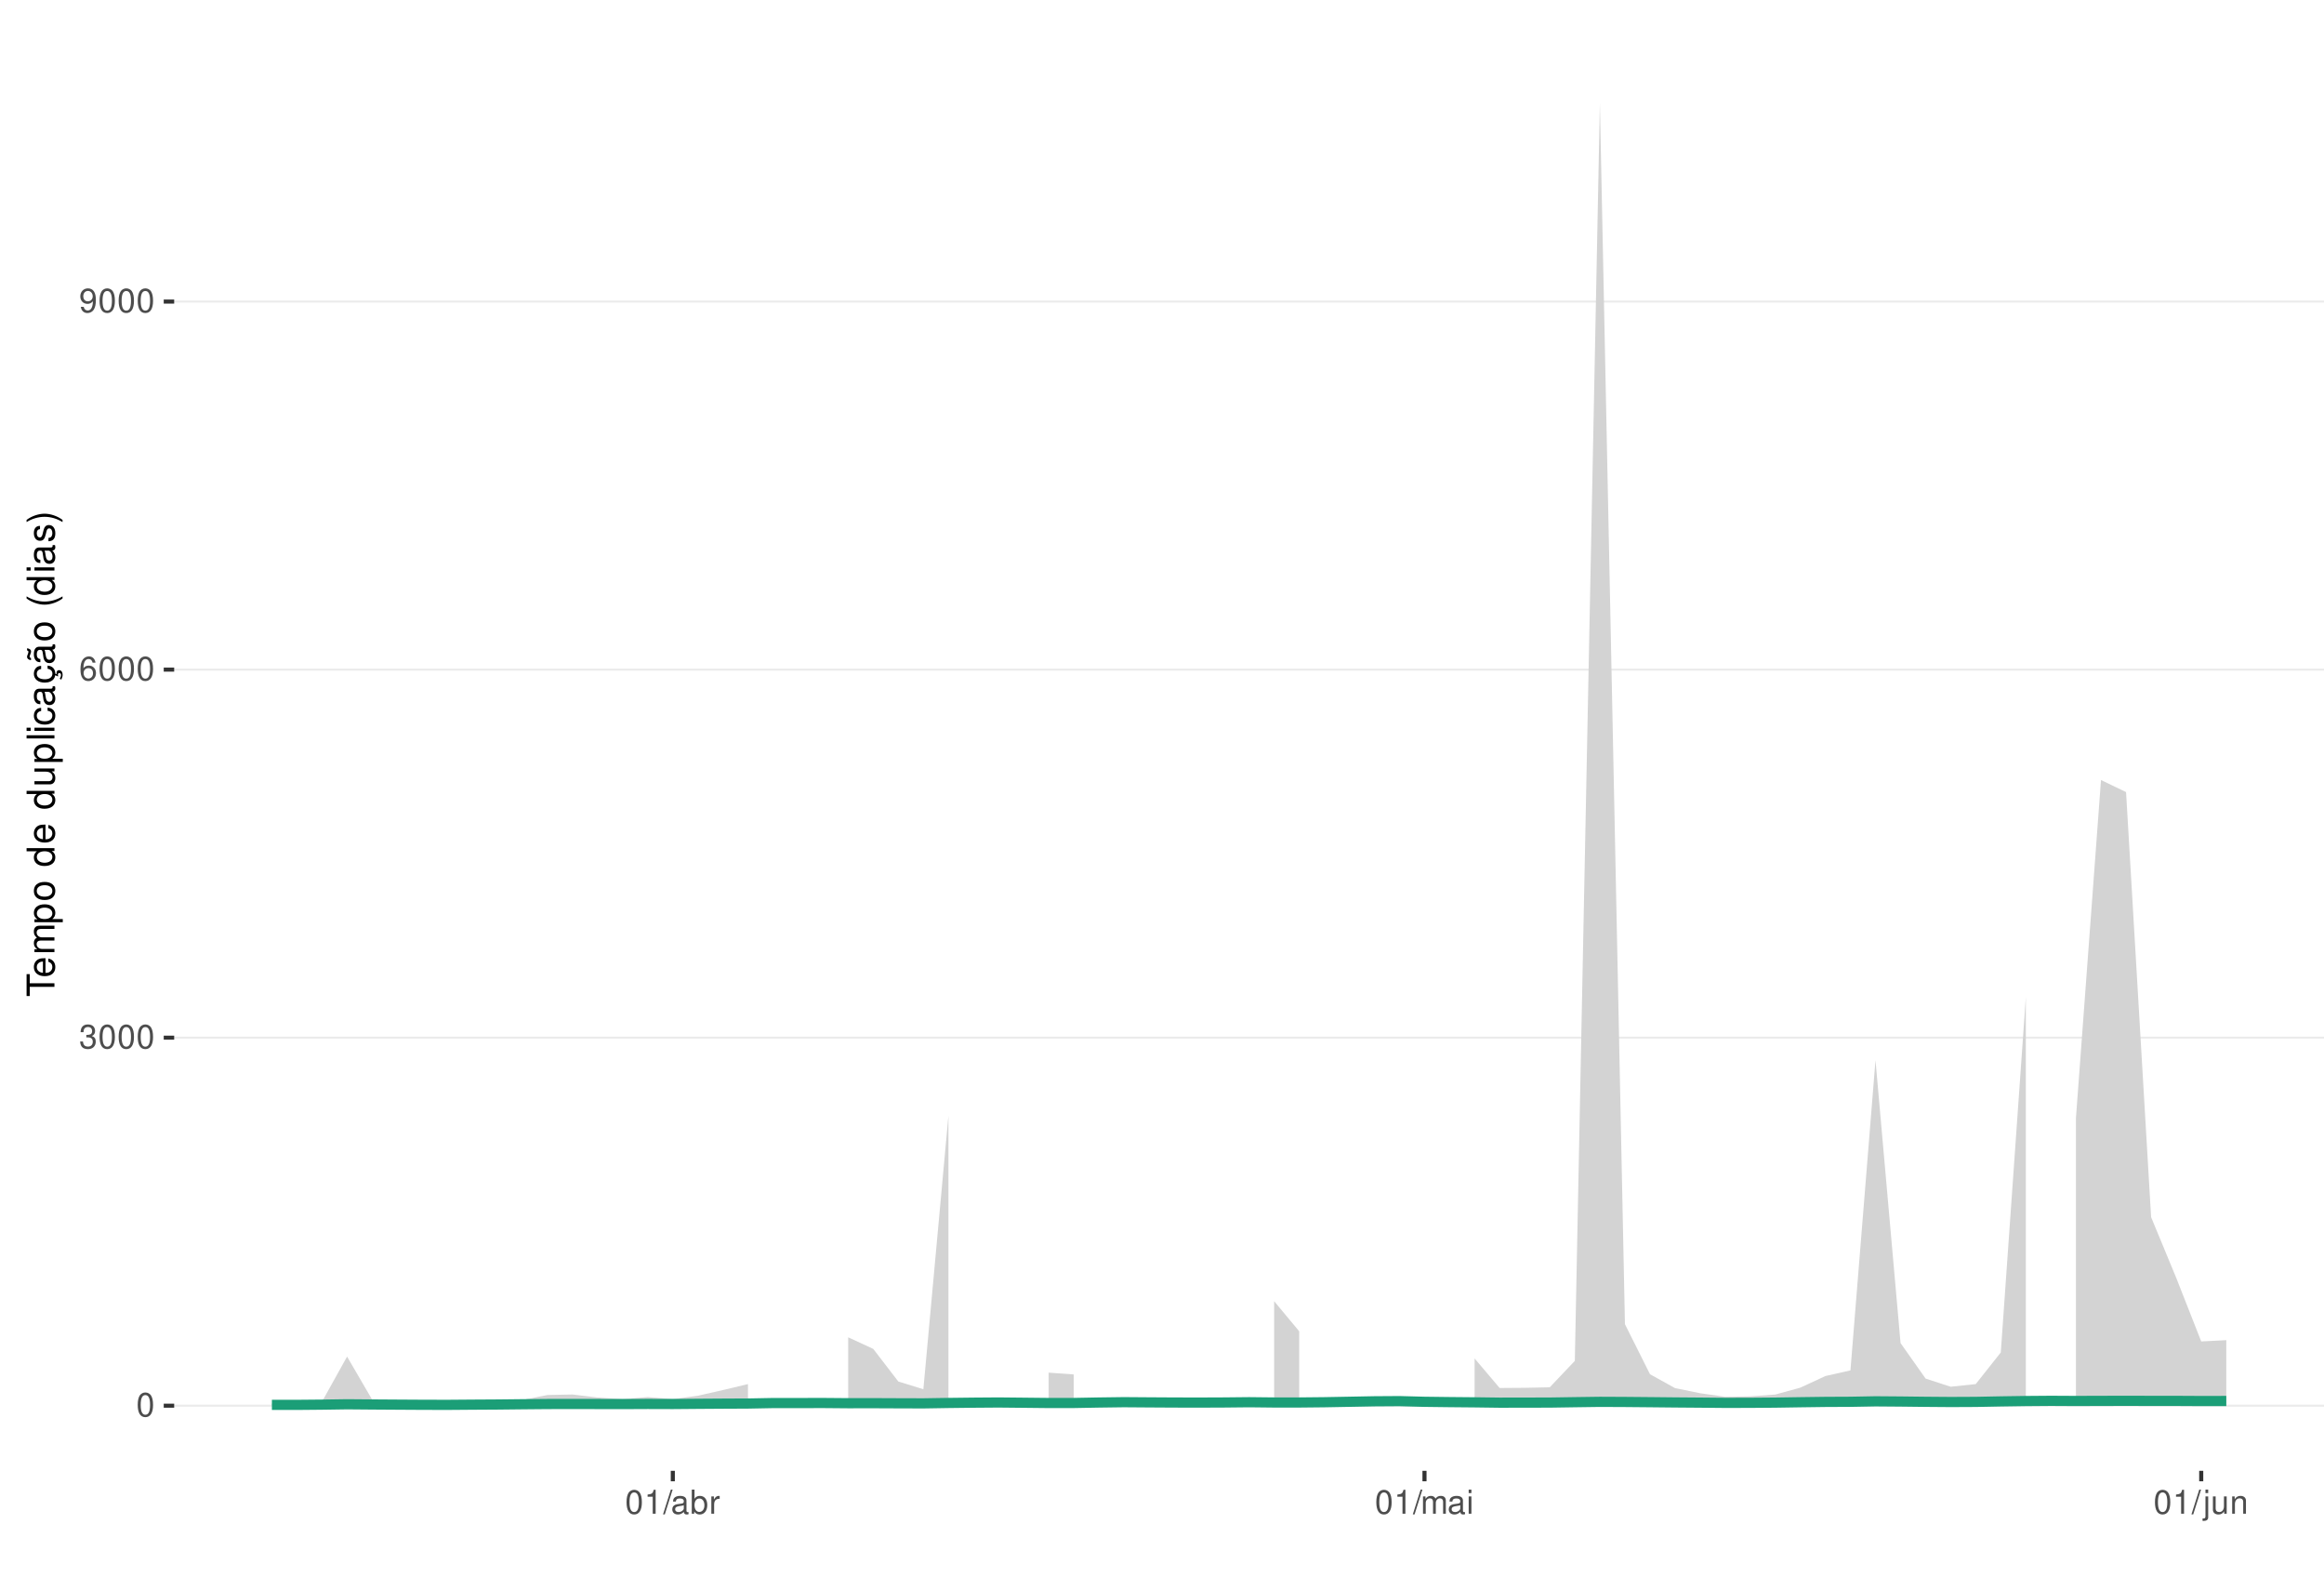
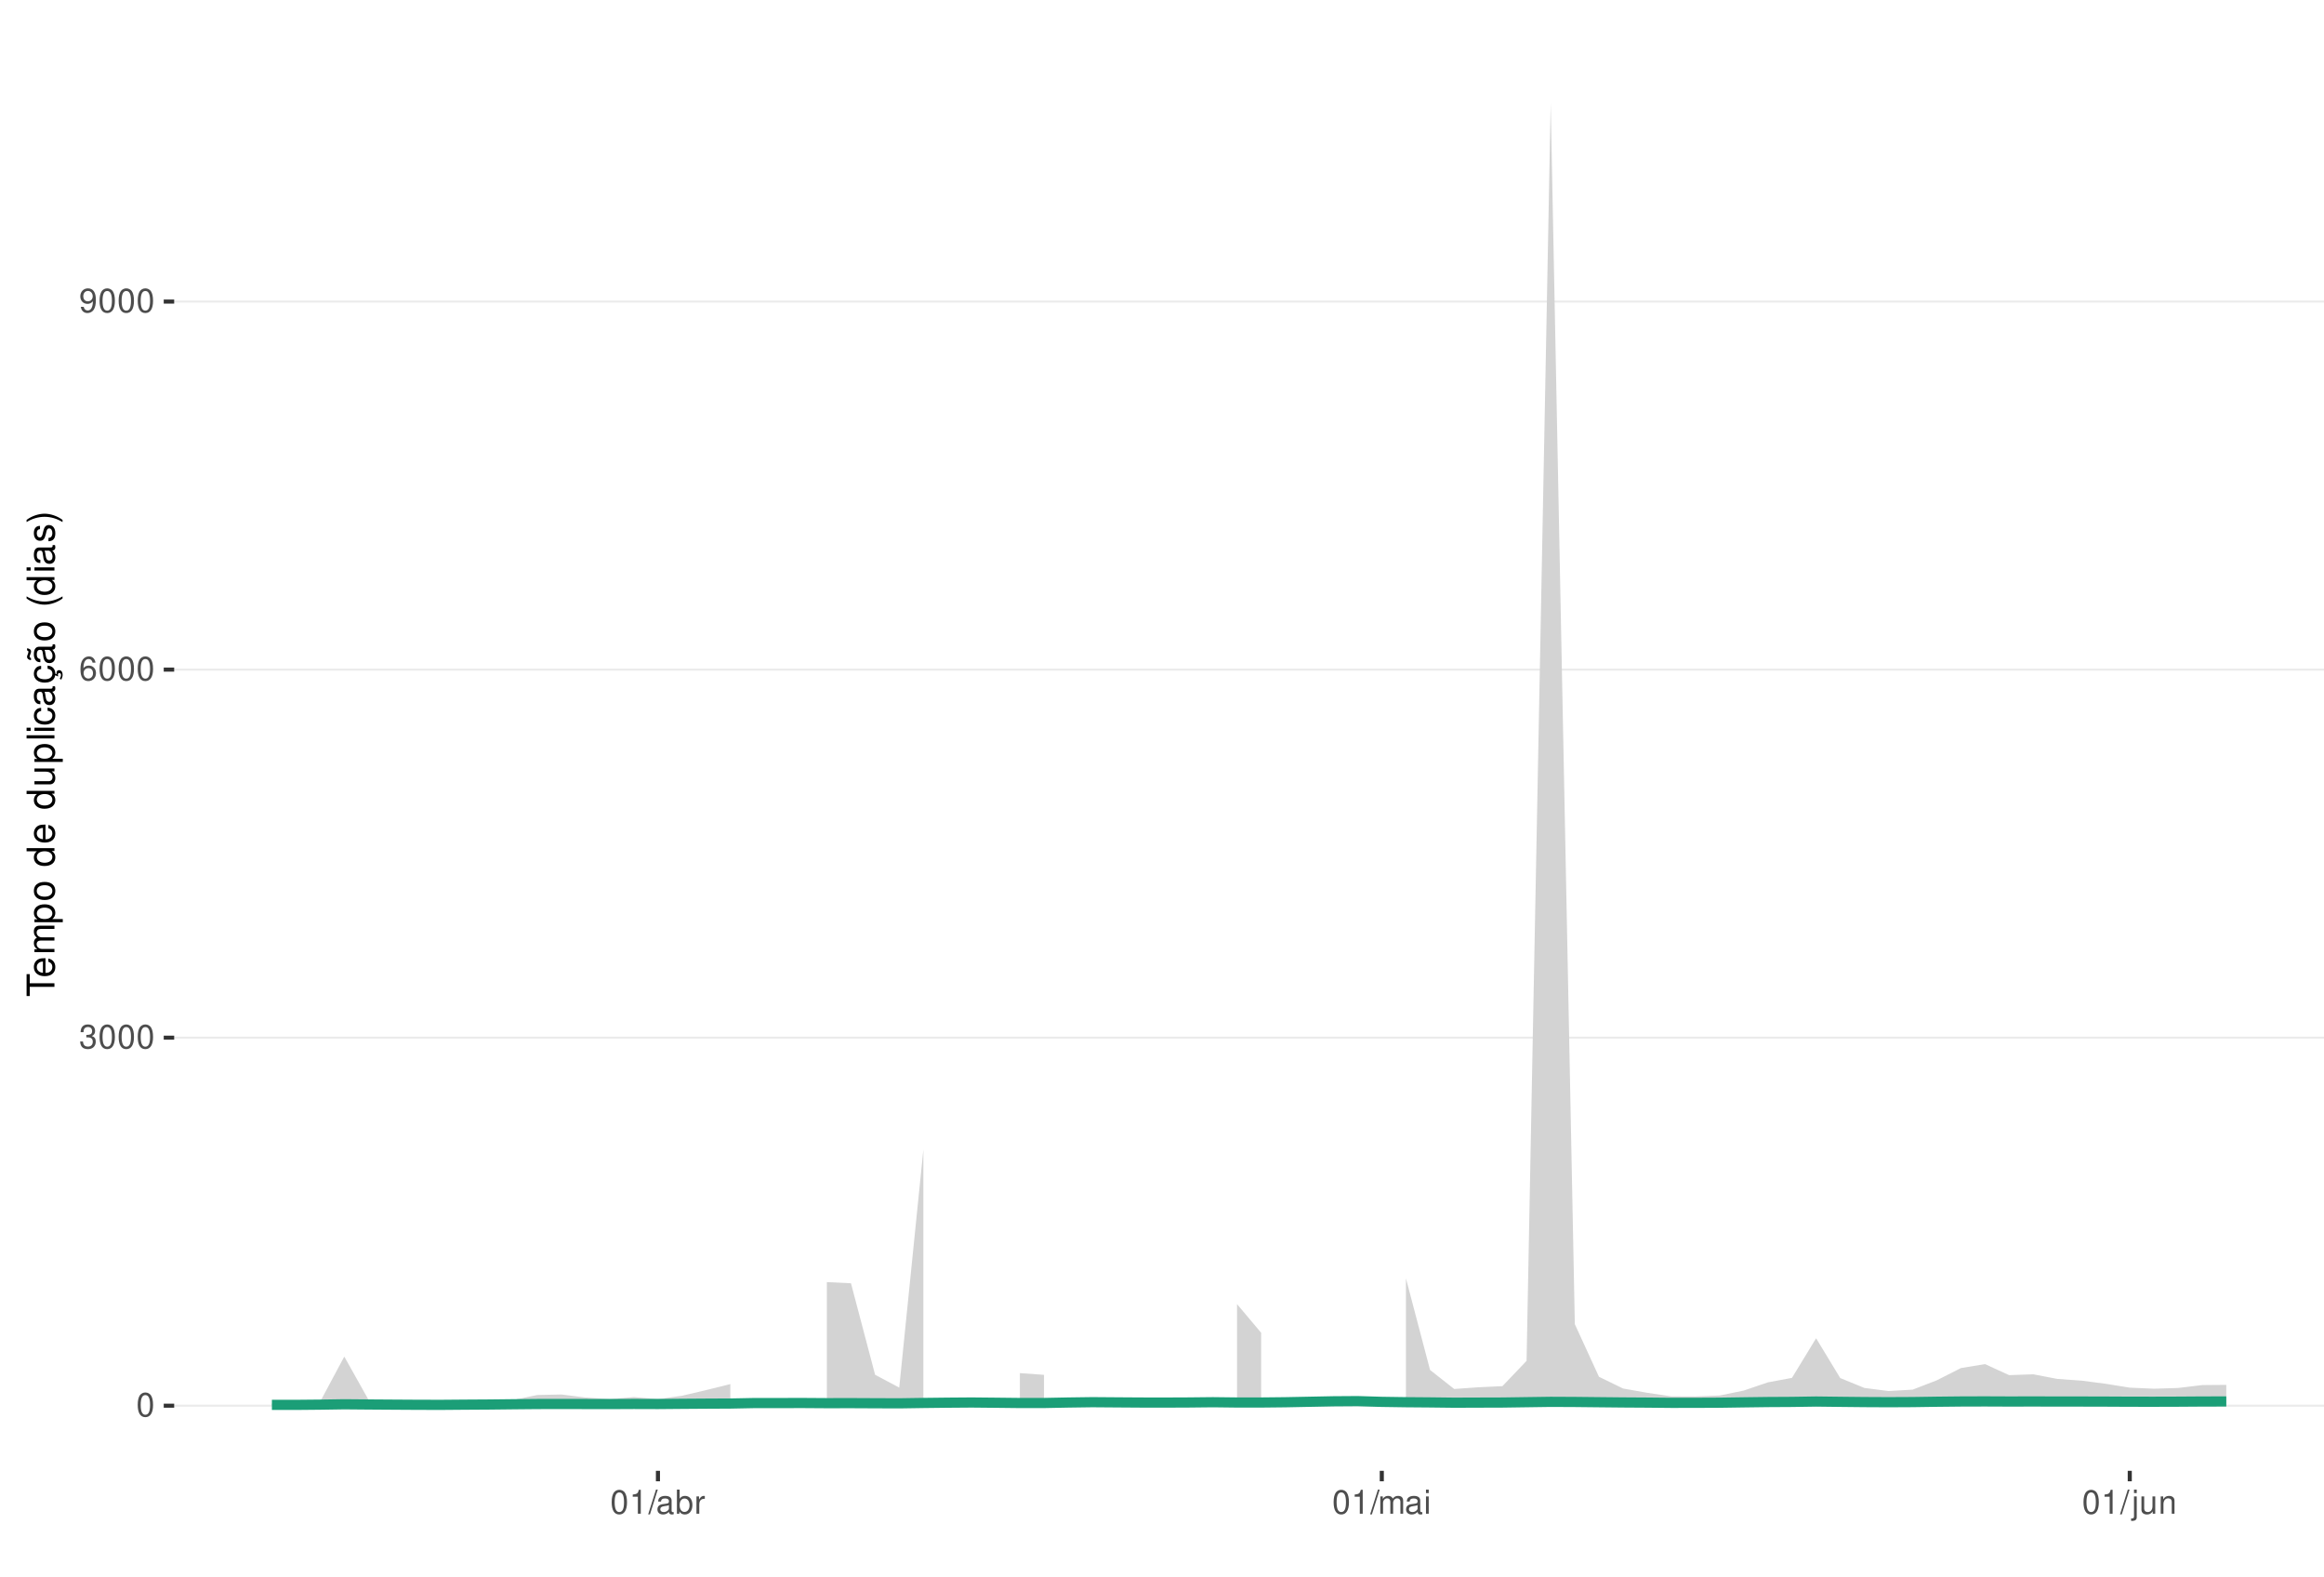
<svg xmlns="http://www.w3.org/2000/svg" xmlns:xlink="http://www.w3.org/1999/xlink" width="609pt" height="413pt" viewBox="0 0 609 413" version="1.1">
  <defs>
    <g>
      <symbol overflow="visible" id="glyph0-0">
        <path style="stroke:none;" d="" />
      </symbol>
      <symbol overflow="visible" id="glyph0-1">
        <path style="stroke:none;" d="M 2.375 -6.266 C 1.812 -6.266 1.297 -6 0.969 -5.578 C 0.578 -5.016 0.375 -4.188 0.375 -3.031 C 0.375 -0.922 1.062 0.203 2.375 0.203 C 3.672 0.203 4.391 -0.922 4.391 -2.984 C 4.391 -4.188 4.203 -5 3.797 -5.578 C 3.469 -6 2.953 -6.266 2.375 -6.266 Z M 2.375 -5.578 C 3.203 -5.578 3.609 -4.75 3.609 -3.047 C 3.609 -1.266 3.219 -0.438 2.359 -0.438 C 1.562 -0.438 1.156 -1.297 1.156 -3.016 C 1.156 -4.75 1.562 -5.578 2.375 -5.578 Z M 2.375 -5.578 " />
      </symbol>
      <symbol overflow="visible" id="glyph0-2">
        <path style="stroke:none;" d="M 1.906 -2.875 L 2.328 -2.875 C 3.156 -2.875 3.594 -2.5 3.594 -1.734 C 3.594 -0.953 3.125 -0.469 2.344 -0.469 C 1.5 -0.469 1.094 -0.906 1.031 -1.812 L 0.281 -1.812 C 0.312 -1.312 0.391 -0.984 0.547 -0.703 C 0.859 -0.109 1.469 0.203 2.297 0.203 C 3.562 0.203 4.375 -0.562 4.375 -1.75 C 4.375 -2.547 4.078 -2.984 3.344 -3.234 C 3.906 -3.469 4.203 -3.906 4.203 -4.531 C 4.203 -5.609 3.5 -6.266 2.328 -6.266 C 1.094 -6.266 0.438 -5.562 0.406 -4.234 L 1.172 -4.234 C 1.172 -4.625 1.219 -4.844 1.312 -5.031 C 1.484 -5.391 1.859 -5.594 2.344 -5.594 C 3.016 -5.594 3.422 -5.188 3.422 -4.516 C 3.422 -4.062 3.266 -3.797 2.922 -3.656 C 2.719 -3.562 2.438 -3.531 1.906 -3.516 Z M 1.906 -2.875 " />
      </symbol>
      <symbol overflow="visible" id="glyph0-3">
        <path style="stroke:none;" d="M 4.312 -4.625 C 4.156 -5.656 3.5 -6.266 2.578 -6.266 C 1.891 -6.266 1.297 -5.922 0.922 -5.359 C 0.531 -4.75 0.375 -3.984 0.375 -2.859 C 0.375 -1.797 0.516 -1.141 0.891 -0.578 C 1.219 -0.062 1.75 0.203 2.438 0.203 C 3.594 0.203 4.438 -0.672 4.438 -1.891 C 4.438 -3.047 3.656 -3.859 2.562 -3.859 C 1.953 -3.859 1.484 -3.641 1.156 -3.172 C 1.156 -4.719 1.641 -5.578 2.516 -5.578 C 3.062 -5.578 3.422 -5.234 3.547 -4.625 Z M 2.469 -3.188 C 3.203 -3.188 3.656 -2.672 3.656 -1.828 C 3.656 -1.047 3.141 -0.469 2.438 -0.469 C 1.734 -0.469 1.188 -1.078 1.188 -1.875 C 1.188 -2.656 1.719 -3.188 2.469 -3.188 Z M 2.469 -3.188 " />
      </symbol>
      <symbol overflow="visible" id="glyph0-4">
        <path style="stroke:none;" d="M 0.453 -1.422 C 0.609 -0.406 1.266 0.203 2.203 0.203 C 2.875 0.203 3.484 -0.125 3.859 -0.688 C 4.234 -1.312 4.406 -2.062 4.406 -3.203 C 4.406 -4.266 4.25 -4.922 3.891 -5.484 C 3.547 -5.984 3.016 -6.266 2.344 -6.266 C 1.172 -6.266 0.328 -5.391 0.328 -4.172 C 0.328 -3.016 1.109 -2.203 2.219 -2.203 C 2.797 -2.203 3.234 -2.422 3.625 -2.891 C 3.609 -1.328 3.125 -0.469 2.25 -0.469 C 1.719 -0.469 1.344 -0.828 1.219 -1.422 Z M 2.328 -5.594 C 3.031 -5.594 3.578 -5 3.578 -4.188 C 3.578 -3.422 3.062 -2.875 2.297 -2.875 C 1.562 -2.875 1.109 -3.406 1.109 -4.234 C 1.109 -5.016 1.625 -5.594 2.328 -5.594 Z M 2.328 -5.594 " />
      </symbol>
      <symbol overflow="visible" id="glyph0-5">
        <path style="stroke:none;" d="M 2.234 -4.453 L 2.234 0 L 3 0 L 3 -6.266 L 2.5 -6.266 C 2.234 -5.297 2.062 -5.172 0.891 -5.016 L 0.891 -4.453 Z M 2.234 -4.453 " />
      </symbol>
      <symbol overflow="visible" id="glyph0-6">
        <path style="stroke:none;" d="M 1.984 -6.312 L -0.062 0.172 L 0.406 0.172 L 2.453 -6.312 Z M 1.984 -6.312 " />
      </symbol>
      <symbol overflow="visible" id="glyph0-7">
        <path style="stroke:none;" d="M 4.625 -0.422 C 4.547 -0.406 4.516 -0.406 4.469 -0.406 C 4.219 -0.406 4.078 -0.531 4.078 -0.766 L 4.078 -3.422 C 4.078 -4.234 3.5 -4.672 2.375 -4.672 C 1.719 -4.672 1.188 -4.469 0.875 -4.141 C 0.672 -3.906 0.578 -3.641 0.562 -3.188 L 1.297 -3.188 C 1.344 -3.75 1.672 -4 2.359 -4 C 3.016 -4 3.375 -3.75 3.375 -3.328 L 3.375 -3.141 C 3.359 -2.828 3.203 -2.703 2.609 -2.625 C 1.594 -2.5 1.438 -2.469 1.156 -2.359 C 0.625 -2.125 0.359 -1.734 0.359 -1.141 C 0.359 -0.312 0.938 0.203 1.859 0.203 C 2.422 0.203 2.875 0 3.391 -0.469 C 3.438 0 3.672 0.203 4.141 0.203 C 4.297 0.203 4.391 0.188 4.625 0.125 Z M 3.375 -1.422 C 3.375 -1.188 3.297 -1.031 3.078 -0.844 C 2.781 -0.578 2.438 -0.438 2.016 -0.438 C 1.453 -0.438 1.109 -0.703 1.109 -1.156 C 1.109 -1.641 1.422 -1.875 2.203 -1.984 C 2.984 -2.094 3.125 -2.125 3.375 -2.234 Z M 3.375 -1.422 " />
      </symbol>
      <symbol overflow="visible" id="glyph0-8">
        <path style="stroke:none;" d="M 0.469 -6.312 L 0.469 0 L 1.109 0 L 1.109 -0.578 C 1.469 -0.047 1.922 0.203 2.547 0.203 C 3.75 0.203 4.531 -0.781 4.531 -2.281 C 4.531 -3.75 3.797 -4.672 2.594 -4.672 C 1.969 -4.672 1.531 -4.438 1.188 -3.922 L 1.188 -6.312 Z M 2.453 -3.984 C 3.25 -3.984 3.781 -3.297 3.781 -2.203 C 3.781 -1.172 3.234 -0.469 2.453 -0.469 C 1.672 -0.469 1.188 -1.172 1.188 -2.234 C 1.188 -3.297 1.672 -3.984 2.453 -3.984 Z M 2.453 -3.984 " />
      </symbol>
      <symbol overflow="visible" id="glyph0-9">
        <path style="stroke:none;" d="M 0.594 -4.531 L 0.594 0 L 1.328 0 L 1.328 -2.359 C 1.328 -3.438 1.781 -3.938 2.781 -3.906 L 2.781 -4.641 C 2.656 -4.656 2.594 -4.672 2.5 -4.672 C 2.031 -4.672 1.672 -4.391 1.266 -3.719 L 1.266 -4.531 Z M 0.594 -4.531 " />
      </symbol>
      <symbol overflow="visible" id="glyph0-10">
        <path style="stroke:none;" d="M 0.609 -4.531 L 0.609 0 L 1.328 0 L 1.328 -2.844 C 1.328 -3.5 1.812 -4.031 2.391 -4.031 C 2.938 -4.031 3.234 -3.703 3.234 -3.125 L 3.234 0 L 3.969 0 L 3.969 -2.844 C 3.969 -3.5 4.438 -4.031 5.031 -4.031 C 5.562 -4.031 5.875 -3.703 5.875 -3.125 L 5.875 0 L 6.594 0 L 6.594 -3.406 C 6.594 -4.219 6.125 -4.672 5.281 -4.672 C 4.672 -4.672 4.312 -4.484 3.891 -3.969 C 3.625 -4.453 3.25 -4.672 2.672 -4.672 C 2.062 -4.672 1.656 -4.438 1.266 -3.891 L 1.266 -4.531 Z M 0.609 -4.531 " />
      </symbol>
      <symbol overflow="visible" id="glyph0-11">
        <path style="stroke:none;" d="M 1.297 -4.531 L 0.578 -4.531 L 0.578 0 L 1.297 0 Z M 1.297 -6.312 L 0.578 -6.312 L 0.578 -5.406 L 1.297 -5.406 Z M 1.297 -6.312 " />
      </symbol>
      <symbol overflow="visible" id="glyph0-12">
        <path style="stroke:none;" d="M 0.609 -4.531 L 0.609 0.656 C 0.609 1.109 0.469 1.25 0.016 1.25 C -0.031 1.25 -0.062 1.25 -0.156 1.25 L -0.156 1.859 C -0.062 1.875 -0.031 1.891 0.094 1.891 C 0.906 1.891 1.328 1.562 1.328 0.938 L 1.328 -4.531 Z M 1.328 -6.312 L 0.609 -6.312 L 0.609 -5.406 L 1.328 -5.406 Z M 1.328 -6.312 " />
      </symbol>
      <symbol overflow="visible" id="glyph0-13">
        <path style="stroke:none;" d="M 4.172 0 L 4.172 -4.531 L 3.453 -4.531 L 3.453 -1.969 C 3.453 -1.031 2.969 -0.438 2.219 -0.438 C 1.641 -0.438 1.281 -0.781 1.281 -1.328 L 1.281 -4.531 L 0.562 -4.531 L 0.562 -1.031 C 0.562 -0.281 1.125 0.203 2.016 0.203 C 2.672 0.203 3.094 -0.031 3.516 -0.625 L 3.516 0 Z M 4.172 0 " />
      </symbol>
      <symbol overflow="visible" id="glyph0-14">
        <path style="stroke:none;" d="M 0.609 -4.531 L 0.609 0 L 1.328 0 L 1.328 -2.5 C 1.328 -3.422 1.812 -4.031 2.562 -4.031 C 3.141 -4.031 3.5 -3.688 3.5 -3.141 L 3.5 0 L 4.219 0 L 4.219 -3.422 C 4.219 -4.188 3.656 -4.672 2.781 -4.672 C 2.109 -4.672 1.672 -4.406 1.266 -3.781 L 1.266 -4.531 Z M 0.609 -4.531 " />
      </symbol>
      <symbol overflow="visible" id="glyph1-0">
        <path style="stroke:none;" d="" />
      </symbol>
      <symbol overflow="visible" id="glyph1-1">
        <path style="stroke:none;" d="M -6.469 -3.547 L -6.469 -5.938 L -7.297 -5.938 L -7.297 -0.203 L -6.469 -0.203 L -6.469 -2.609 L 0 -2.609 L 0 -3.547 Z M -6.469 -3.547 " />
      </symbol>
      <symbol overflow="visible" id="glyph1-2">
        <path style="stroke:none;" d="M -2.344 -5.125 C -3.141 -5.125 -3.625 -5.062 -4.016 -4.922 C -4.875 -4.578 -5.391 -3.781 -5.391 -2.797 C -5.391 -1.344 -4.281 -0.406 -2.547 -0.406 C -0.812 -0.406 0.234 -1.297 0.234 -2.781 C 0.234 -3.984 -0.453 -4.812 -1.594 -5.016 L -1.594 -4.188 C -0.906 -3.953 -0.547 -3.484 -0.547 -2.812 C -0.547 -2.281 -0.781 -1.828 -1.219 -1.547 C -1.516 -1.344 -1.812 -1.281 -2.344 -1.266 Z M -3.016 -1.297 C -3.984 -1.359 -4.625 -1.953 -4.625 -2.797 C -4.625 -3.641 -3.953 -4.234 -3.016 -4.234 Z M -3.016 -1.297 " />
      </symbol>
      <symbol overflow="visible" id="glyph1-3">
        <path style="stroke:none;" d="M -5.234 -0.703 L 0 -0.703 L 0 -1.547 L -3.297 -1.547 C -4.047 -1.547 -4.656 -2.094 -4.656 -2.766 C -4.656 -3.391 -4.281 -3.734 -3.609 -3.734 L 0 -3.734 L 0 -4.578 L -3.297 -4.578 C -4.047 -4.578 -4.656 -5.125 -4.656 -5.812 C -4.656 -6.422 -4.266 -6.781 -3.609 -6.781 L 0 -6.781 L 0 -7.625 L -3.938 -7.625 C -4.875 -7.625 -5.391 -7.078 -5.391 -6.094 C -5.391 -5.406 -5.188 -4.984 -4.594 -4.484 C -5.156 -4.188 -5.391 -3.766 -5.391 -3.078 C -5.391 -2.375 -5.125 -1.906 -4.5 -1.469 L -5.234 -1.469 Z M -5.234 -0.703 " />
      </symbol>
      <symbol overflow="visible" id="glyph1-4">
        <path style="stroke:none;" d="M 2.188 -0.547 L 2.188 -1.375 L -0.547 -1.375 C -0.016 -1.812 0.234 -2.312 0.234 -2.984 C 0.234 -4.344 -0.859 -5.234 -2.531 -5.234 C -4.297 -5.234 -5.391 -4.375 -5.391 -2.984 C -5.391 -2.266 -5.062 -1.703 -4.453 -1.312 L -5.234 -1.312 L -5.234 -0.547 Z M -4.609 -2.844 C -4.609 -3.766 -3.797 -4.359 -2.547 -4.359 C -1.359 -4.359 -0.547 -3.75 -0.547 -2.844 C -0.547 -1.953 -1.344 -1.375 -2.578 -1.375 C -3.812 -1.375 -4.609 -1.953 -4.609 -2.844 Z M -4.609 -2.844 " />
      </symbol>
      <symbol overflow="visible" id="glyph1-5">
        <path style="stroke:none;" d="M -5.391 -2.719 C -5.391 -1.234 -4.344 -0.359 -2.578 -0.359 C -0.812 -0.359 0.234 -1.234 0.234 -2.734 C 0.234 -4.203 -0.812 -5.094 -2.547 -5.094 C -4.359 -5.094 -5.391 -4.234 -5.391 -2.719 Z M -4.625 -2.734 C -4.625 -3.672 -3.844 -4.234 -2.547 -4.234 C -1.312 -4.234 -0.547 -3.656 -0.547 -2.734 C -0.547 -1.797 -1.312 -1.234 -2.578 -1.234 C -3.844 -1.234 -4.625 -1.797 -4.625 -2.734 Z M -4.625 -2.734 " />
      </symbol>
      <symbol overflow="visible" id="glyph1-6">
        <path style="stroke:none;" d="" />
      </symbol>
      <symbol overflow="visible" id="glyph1-7">
        <path style="stroke:none;" d="M -7.297 -4.953 L -7.297 -4.125 L -4.578 -4.125 C -5.109 -3.766 -5.391 -3.203 -5.391 -2.516 C -5.391 -1.156 -4.297 -0.266 -2.625 -0.266 C -0.859 -0.266 0.234 -1.125 0.234 -2.547 C 0.234 -3.266 -0.047 -3.766 -0.688 -4.203 L 0 -4.203 L 0 -4.953 Z M -4.609 -2.656 C -4.609 -3.547 -3.812 -4.125 -2.562 -4.125 C -1.344 -4.125 -0.547 -3.547 -0.547 -2.656 C -0.547 -1.734 -1.359 -1.125 -2.578 -1.125 C -3.797 -1.125 -4.609 -1.734 -4.609 -2.656 Z M -4.609 -2.656 " />
      </symbol>
      <symbol overflow="visible" id="glyph1-8">
        <path style="stroke:none;" d="M 0 -4.812 L -5.234 -4.812 L -5.234 -3.984 L -2.266 -3.984 C -1.203 -3.984 -0.5 -3.438 -0.5 -2.562 C -0.5 -1.906 -0.906 -1.484 -1.531 -1.484 L -5.234 -1.484 L -5.234 -0.656 L -1.203 -0.656 C -0.328 -0.656 0.234 -1.297 0.234 -2.312 C 0.234 -3.094 -0.047 -3.578 -0.734 -4.062 L 0 -4.062 Z M 0 -4.812 " />
      </symbol>
      <symbol overflow="visible" id="glyph1-9">
        <path style="stroke:none;" d="M -7.297 -1.516 L -7.297 -0.688 L 0 -0.688 L 0 -1.516 Z M -7.297 -1.516 " />
      </symbol>
      <symbol overflow="visible" id="glyph1-10">
        <path style="stroke:none;" d="M -5.234 -1.5 L -5.234 -0.672 L 0 -0.672 L 0 -1.5 Z M -7.297 -1.5 L -7.297 -0.656 L -6.234 -0.656 L -6.234 -1.5 Z M -7.297 -1.5 " />
      </symbol>
      <symbol overflow="visible" id="glyph1-11">
        <path style="stroke:none;" d="M -3.484 -4.703 C -3.984 -4.672 -4.312 -4.562 -4.609 -4.359 C -5.094 -4 -5.391 -3.375 -5.391 -2.641 C -5.391 -1.219 -4.266 -0.312 -2.531 -0.312 C -0.844 -0.312 0.234 -1.203 0.234 -2.625 C 0.234 -3.875 -0.516 -4.672 -1.797 -4.766 L -1.797 -3.938 C -0.953 -3.797 -0.547 -3.359 -0.547 -2.656 C -0.547 -1.734 -1.297 -1.188 -2.531 -1.188 C -3.844 -1.188 -4.625 -1.719 -4.625 -2.625 C -4.625 -3.328 -4.203 -3.766 -3.484 -3.875 Z M -3.484 -4.703 " />
      </symbol>
      <symbol overflow="visible" id="glyph1-12">
        <path style="stroke:none;" d="M -0.484 -5.344 C -0.469 -5.266 -0.469 -5.219 -0.469 -5.172 C -0.469 -4.875 -0.625 -4.719 -0.875 -4.719 L -3.953 -4.719 C -4.891 -4.719 -5.391 -4.047 -5.391 -2.75 C -5.391 -1.984 -5.172 -1.375 -4.781 -1.016 C -4.516 -0.766 -4.203 -0.672 -3.688 -0.656 L -3.688 -1.484 C -4.328 -1.562 -4.625 -1.938 -4.625 -2.719 C -4.625 -3.484 -4.344 -3.891 -3.844 -3.891 L -3.625 -3.891 C -3.266 -3.875 -3.125 -3.703 -3.047 -3.016 C -2.891 -1.844 -2.844 -1.656 -2.719 -1.344 C -2.453 -0.734 -2 -0.422 -1.312 -0.422 C -0.375 -0.422 0.234 -1.078 0.234 -2.141 C 0.234 -2.797 0 -3.328 -0.547 -3.922 C 0 -3.984 0.234 -4.234 0.234 -4.781 C 0.234 -4.953 0.203 -5.062 0.141 -5.344 Z M -1.656 -3.891 C -1.375 -3.891 -1.203 -3.812 -0.969 -3.562 C -0.656 -3.219 -0.5 -2.812 -0.5 -2.312 C -0.5 -1.672 -0.812 -1.297 -1.344 -1.297 C -1.891 -1.297 -2.172 -1.656 -2.297 -2.547 C -2.422 -3.438 -2.453 -3.609 -2.594 -3.891 Z M -1.656 -3.891 " />
      </symbol>
      <symbol overflow="visible" id="glyph1-13">
        <path style="stroke:none;" d="M 0.234 -2.641 C 0.234 -3.875 -0.547 -4.703 -1.797 -4.766 L -1.797 -3.938 C -0.953 -3.797 -0.531 -3.359 -0.531 -2.656 C -0.531 -1.734 -1.281 -1.188 -2.516 -1.188 C -3.844 -1.188 -4.625 -1.719 -4.625 -2.625 C -4.625 -3.328 -4.203 -3.766 -3.484 -3.875 L -3.484 -4.703 C -3.984 -4.672 -4.312 -4.562 -4.609 -4.359 C -5.094 -4 -5.391 -3.375 -5.391 -2.641 C -5.391 -1.219 -4.266 -0.312 -2.531 -0.312 C -1.469 -0.312 -0.625 -0.672 -0.156 -1.312 C 0.047 -1.594 0.125 -1.812 0.203 -2.25 L 0.922 -1.938 L 0.984 -2.062 C 0.938 -2.188 0.906 -2.25 0.906 -2.375 C 0.906 -2.656 1.047 -2.828 1.281 -2.828 C 1.547 -2.828 1.734 -2.594 1.734 -2.297 C 1.734 -2.031 1.672 -1.844 1.438 -1.406 L 1.406 -1.312 L 1.812 -1.094 C 2.078 -1.75 2.141 -1.953 2.141 -2.344 C 2.141 -3.109 1.781 -3.578 1.203 -3.578 C 0.781 -3.578 0.547 -3.297 0.547 -2.797 C 0.547 -2.703 0.547 -2.641 0.562 -2.516 Z M 0.234 -2.641 " />
      </symbol>
      <symbol overflow="visible" id="glyph1-14">
        <path style="stroke:none;" d="M -0.484 -5.344 C -0.469 -5.266 -0.469 -5.219 -0.469 -5.172 C -0.469 -4.875 -0.625 -4.719 -0.875 -4.719 L -3.953 -4.719 C -4.891 -4.719 -5.391 -4.047 -5.391 -2.75 C -5.391 -1.984 -5.172 -1.375 -4.781 -1.016 C -4.516 -0.766 -4.203 -0.672 -3.688 -0.656 L -3.688 -1.484 C -4.328 -1.562 -4.625 -1.938 -4.625 -2.719 C -4.625 -3.484 -4.344 -3.891 -3.844 -3.891 L -3.625 -3.891 C -3.266 -3.875 -3.125 -3.703 -3.047 -3.016 C -2.891 -1.844 -2.844 -1.656 -2.719 -1.344 C -2.453 -0.734 -2 -0.422 -1.312 -0.422 C -0.375 -0.422 0.234 -1.078 0.234 -2.141 C 0.234 -2.797 0 -3.328 -0.547 -3.922 C 0 -3.984 0.234 -4.234 0.234 -4.781 C 0.234 -4.953 0.203 -5.062 0.141 -5.344 Z M -1.656 -3.891 C -1.375 -3.891 -1.203 -3.812 -0.969 -3.562 C -0.656 -3.219 -0.5 -2.812 -0.5 -2.312 C -0.5 -1.672 -0.812 -1.297 -1.344 -1.297 C -1.891 -1.297 -2.172 -1.656 -2.297 -2.547 C -2.422 -3.438 -2.453 -3.609 -2.594 -3.891 Z M -7.172 -3.75 C -6.922 -3.672 -6.812 -3.547 -6.812 -3.375 C -6.812 -3.25 -6.875 -2.984 -6.984 -2.734 C -7.156 -2.312 -7.172 -2.25 -7.172 -2.047 C -7.172 -1.594 -6.797 -1.297 -6.141 -1.188 L -6.141 -1.766 C -6.375 -1.812 -6.5 -1.938 -6.5 -2.094 C -6.5 -2.203 -6.469 -2.344 -6.375 -2.578 C -6.156 -3.156 -6.125 -3.234 -6.125 -3.438 C -6.125 -3.922 -6.484 -4.219 -7.172 -4.312 Z M -7.172 -3.75 " />
      </symbol>
      <symbol overflow="visible" id="glyph1-15">
        <path style="stroke:none;" d="M -7.297 -2.359 C -5.984 -1.359 -4.156 -0.734 -2.594 -0.734 C -1.016 -0.734 0.812 -1.359 2.125 -2.359 L 2.125 -2.906 C 0.688 -2.031 -0.984 -1.547 -2.594 -1.547 C -4.188 -1.547 -5.875 -2.031 -7.297 -2.906 Z M -7.297 -2.359 " />
      </symbol>
      <symbol overflow="visible" id="glyph1-16">
        <path style="stroke:none;" d="M -3.781 -4.375 C -4.812 -4.375 -5.391 -3.688 -5.391 -2.484 C -5.391 -1.266 -4.766 -0.469 -3.797 -0.469 C -2.969 -0.469 -2.578 -0.891 -2.281 -2.125 L -2.094 -2.906 C -1.953 -3.484 -1.734 -3.719 -1.375 -3.719 C -0.875 -3.719 -0.547 -3.234 -0.547 -2.5 C -0.547 -2.047 -0.672 -1.672 -0.891 -1.453 C -1.047 -1.328 -1.188 -1.266 -1.562 -1.219 L -1.562 -0.344 C -0.344 -0.375 0.234 -1.062 0.234 -2.438 C 0.234 -3.75 -0.422 -4.594 -1.438 -4.594 C -2.203 -4.594 -2.641 -4.156 -2.891 -3.109 L -3.078 -2.312 C -3.234 -1.625 -3.453 -1.344 -3.828 -1.344 C -4.312 -1.344 -4.625 -1.766 -4.625 -2.453 C -4.625 -3.125 -4.328 -3.484 -3.781 -3.5 Z M -3.781 -4.375 " />
      </symbol>
      <symbol overflow="visible" id="glyph1-17">
        <path style="stroke:none;" d="M 2.125 -0.938 C 0.812 -1.938 -1.016 -2.562 -2.578 -2.562 C -4.156 -2.562 -5.984 -1.938 -7.297 -0.938 L -7.297 -0.375 C -5.859 -1.266 -4.188 -1.75 -2.578 -1.75 C -0.984 -1.75 0.703 -1.266 2.125 -0.375 Z M 2.125 -0.938 " />
      </symbol>
    </g>
    <clipPath id="clip1">
      <path d="M 45.645 9.961 L 609 9.961 L 609 385.328 L 45.645 385.328 Z M 45.645 9.961 " />
    </clipPath>
    <clipPath id="clip2">
      <path d="M 45.645 368 L 609 368 L 609 369 L 45.645 369 Z M 45.645 368 " />
    </clipPath>
    <clipPath id="clip3">
      <path d="M 45.645 271 L 609 271 L 609 273 L 45.645 273 Z M 45.645 271 " />
    </clipPath>
    <clipPath id="clip4">
      <path d="M 45.645 175 L 609 175 L 609 176 L 45.645 176 Z M 45.645 175 " />
    </clipPath>
    <clipPath id="clip5">
      <path d="M 45.645 78 L 609 78 L 609 80 L 45.645 80 Z M 45.645 78 " />
    </clipPath>
  </defs>
  <g id="surface188">
    <rect x="0" y="0" width="609" height="413" style="fill:rgb(100%,100%,100%);fill-opacity:1;stroke:none;" />
    <rect x="0" y="0" width="609" height="413" style="fill:rgb(100%,100%,100%);fill-opacity:1;stroke:none;" />
    <path style="fill:none;stroke-width:1.067;stroke-linecap:round;stroke-linejoin:round;stroke:rgb(100%,100%,100%);stroke-opacity:1;stroke-miterlimit:10;" d="M 0 413 L 609 413 L 609 0 L 0 0 Z M 0 413 " />
    <g clip-path="url(#clip1)" clip-rule="nonzero">
      <path style=" stroke:none;fill-rule:nonzero;fill:rgb(100%,100%,100%);fill-opacity:1;" d="M 45.645 385.328 L 609 385.328 L 609 9.961 L 45.645 9.961 Z M 45.645 385.328 " />
    </g>
    <g clip-path="url(#clip2)" clip-rule="nonzero">
      <path style="fill:none;stroke-width:0.533;stroke-linecap:butt;stroke-linejoin:round;stroke:rgb(92.157%,92.157%,92.157%);stroke-opacity:1;stroke-miterlimit:10;" d="M 45.645 368.266 L 609 368.266 " />
    </g>
    <g clip-path="url(#clip3)" clip-rule="nonzero">
      <path style="fill:none;stroke-width:0.533;stroke-linecap:butt;stroke-linejoin:round;stroke:rgb(92.157%,92.157%,92.157%);stroke-opacity:1;stroke-miterlimit:10;" d="M 45.645 271.848 L 609 271.848 " />
    </g>
    <g clip-path="url(#clip4)" clip-rule="nonzero">
      <path style="fill:none;stroke-width:0.533;stroke-linecap:butt;stroke-linejoin:round;stroke:rgb(92.157%,92.157%,92.157%);stroke-opacity:1;stroke-miterlimit:10;" d="M 45.645 175.426 L 609 175.426 " />
    </g>
    <g clip-path="url(#clip5)" clip-rule="nonzero">
      <path style="fill:none;stroke-width:0.533;stroke-linecap:butt;stroke-linejoin:round;stroke:rgb(92.157%,92.157%,92.157%);stroke-opacity:1;stroke-miterlimit:10;" d="M 45.645 79.008 L 609 79.008 " />
    </g>
-     <path style=" stroke:none;fill-rule:nonzero;fill:rgb(82.745%,82.745%,82.745%);fill-opacity:1;" d="M 71.254 367.668 L 77.816 367.715 L 84.383 367.215 L 90.949 355.402 L 97.516 366.676 L 104.082 367.457 L 110.648 367.738 L 117.215 367.836 L 123.781 367.629 L 130.344 367.41 L 136.91 366.766 L 143.477 365.465 L 150.043 365.332 L 156.609 366.125 L 163.176 366.539 L 169.742 366.008 L 176.309 366.543 L 182.871 365.66 L 189.438 364.172 L 196.004 362.605 L 196.004 367.969 L 189.438 367.98 L 182.871 367.996 L 176.309 368.016 L 169.742 368.012 L 163.176 368.023 L 150.043 368.023 L 143.477 368.027 L 136.91 368.051 L 130.344 368.078 L 123.781 368.094 L 117.215 368.117 L 110.648 368.113 L 90.949 368.078 L 84.383 368.109 L 77.816 368.133 L 71.254 368.137 Z M 71.254 367.668 " />
-     <path style=" stroke:none;fill-rule:nonzero;fill:rgb(82.745%,82.745%,82.745%);fill-opacity:1;" d="M 222.27 350.352 L 228.832 353.383 L 235.398 361.93 L 241.965 363.957 L 248.531 292.312 L 248.531 367.906 L 241.965 367.938 L 228.832 367.93 L 222.27 367.934 Z M 222.27 350.352 " />
-     <path style=" stroke:none;fill-rule:nonzero;fill:rgb(82.745%,82.745%,82.745%);fill-opacity:1;" d="M 274.797 359.609 L 281.359 360.078 L 281.359 367.895 L 274.797 367.898 Z M 274.797 359.609 " />
-     <path style=" stroke:none;fill-rule:nonzero;fill:rgb(82.745%,82.745%,82.745%);fill-opacity:1;" d="M 333.887 340.883 L 340.453 348.777 L 340.453 367.84 L 333.887 367.84 Z M 333.887 340.883 " />
-     <path style=" stroke:none;fill-rule:nonzero;fill:rgb(82.745%,82.745%,82.745%);fill-opacity:1;" d="M 386.414 355.891 L 392.98 363.629 L 399.547 363.582 L 406.113 363.445 L 412.68 356.523 L 419.246 27.023 L 425.812 346.906 L 432.379 360.023 L 438.941 363.66 L 445.508 365 L 452.074 365.93 L 458.641 365.82 L 465.207 365.344 L 471.773 363.543 L 478.34 360.5 L 484.906 359.016 L 491.469 277.75 L 498.035 351.863 L 504.602 361.164 L 511.168 363.301 L 517.734 362.609 L 524.301 354.32 L 530.867 261.238 L 530.867 367.652 L 524.301 367.68 L 517.734 367.719 L 511.168 367.73 L 504.602 367.719 L 498.035 367.699 L 491.469 367.688 L 484.906 367.727 L 478.34 367.738 L 471.773 367.766 L 465.207 367.801 L 458.641 367.82 L 452.074 367.828 L 445.508 367.809 L 438.941 367.797 L 432.379 367.781 L 425.812 367.766 L 419.246 367.762 L 412.68 367.789 L 406.113 367.82 L 399.547 367.824 L 392.98 367.832 L 386.414 367.809 Z M 386.414 355.891 " />
-     <path style=" stroke:none;fill-rule:nonzero;fill:rgb(82.745%,82.745%,82.745%);fill-opacity:1;" d="M 543.996 292.934 L 550.562 204.355 L 557.129 207.512 L 563.695 318.875 L 570.262 334.738 L 576.828 351.434 L 583.395 351.098 L 583.395 367.625 L 576.828 367.633 L 570.262 367.625 L 563.695 367.629 L 557.129 367.629 L 550.562 367.633 L 543.996 367.641 Z M 543.996 292.934 " />
-     <path style="fill:none;stroke-width:2.667;stroke-linecap:butt;stroke-linejoin:round;stroke:rgb(10.588%,61.961%,46.667%);stroke-opacity:1;stroke-miterlimit:10;" d="M 71.254 368.051 L 77.816 368.051 L 84.383 367.992 L 90.949 367.895 L 97.516 367.949 L 104.082 367.992 L 110.648 368.031 L 117.215 368.047 L 123.781 367.996 L 130.344 367.957 L 136.91 367.887 L 143.477 367.828 L 150.043 367.816 L 163.176 367.84 L 169.742 367.809 L 176.309 367.828 L 182.871 367.773 L 189.438 367.73 L 196.004 367.699 L 202.57 367.574 L 209.137 367.574 L 215.703 367.562 L 222.27 367.617 L 228.832 367.609 L 235.398 367.637 L 241.965 367.656 L 248.531 367.551 L 255.098 367.473 L 261.664 367.426 L 268.23 367.492 L 274.797 367.562 L 281.359 367.555 L 287.926 367.434 L 294.492 367.348 L 301.059 367.395 L 307.625 367.434 L 314.191 367.449 L 320.758 367.422 L 327.324 367.355 L 333.887 367.426 L 340.453 367.426 L 347.02 367.359 L 353.586 367.238 L 360.152 367.113 L 366.719 367.07 L 373.285 367.246 L 379.852 367.328 L 386.414 367.387 L 392.98 367.473 L 406.113 367.449 L 412.68 367.348 L 419.246 367.258 L 425.812 367.289 L 432.379 367.348 L 438.941 367.414 L 445.508 367.465 L 452.074 367.527 L 458.641 367.512 L 465.207 367.461 L 471.773 367.359 L 478.34 367.273 L 484.906 367.242 L 491.469 367.121 L 498.035 367.172 L 504.602 367.25 L 511.168 367.301 L 517.734 367.27 L 524.301 367.141 L 530.867 367.043 L 537.43 366.992 L 543.996 367.027 L 550.562 367.004 L 557.129 366.992 L 563.695 367.004 L 570.262 367.008 L 576.828 367.043 L 583.395 367.031 " />
+     <path style=" stroke:none;fill-rule:nonzero;fill:rgb(82.745%,82.745%,82.745%);fill-opacity:1;" d="M 71.254 367.668 L 77.574 367.715 L 83.898 367.215 L 90.219 355.402 L 96.543 366.676 L 102.867 367.457 L 109.188 367.738 L 115.512 367.836 L 121.832 367.629 L 128.156 367.41 L 134.48 366.766 L 140.801 365.465 L 147.125 365.332 L 153.449 366.125 L 159.77 366.539 L 166.094 366.008 L 172.414 366.543 L 178.738 365.66 L 185.062 364.172 L 191.383 362.605 L 191.383 367.969 L 185.062 367.98 L 178.738 367.996 L 172.414 368.016 L 166.094 368.012 L 159.77 368.023 L 147.125 368.023 L 140.801 368.027 L 134.48 368.051 L 128.156 368.078 L 121.832 368.094 L 115.512 368.117 L 109.188 368.113 L 102.867 368.102 L 90.219 368.078 L 83.898 368.109 L 77.574 368.133 L 71.254 368.137 Z M 71.254 367.668 " />
+     <path style=" stroke:none;fill-rule:nonzero;fill:rgb(82.745%,82.745%,82.745%);fill-opacity:1;" d="M 216.676 335.887 L 222.996 336.195 L 229.32 360.172 L 235.645 363.527 L 241.965 301.184 L 241.965 367.906 L 235.645 367.938 L 229.32 367.934 L 222.996 367.926 L 216.676 367.934 Z M 216.676 335.887 " />
+     <path style=" stroke:none;fill-rule:nonzero;fill:rgb(82.745%,82.745%,82.745%);fill-opacity:1;" d="M 267.258 359.734 L 273.578 360.184 L 273.578 367.895 L 267.258 367.898 Z M 267.258 359.734 " />
+     <path style=" stroke:none;fill-rule:nonzero;fill:rgb(82.745%,82.745%,82.745%);fill-opacity:1;" d="M 324.16 341.656 L 330.484 349.164 L 330.484 367.84 L 324.16 367.84 Z M 324.16 341.656 " />
+     <path style=" stroke:none;fill-rule:nonzero;fill:rgb(82.745%,82.745%,82.745%);fill-opacity:1;" d="M 368.422 334.891 L 374.742 358.902 L 381.066 363.887 L 387.387 363.441 L 393.711 363.145 L 400.035 356.523 L 406.355 27.023 L 412.68 346.906 L 419.004 360.688 L 425.324 363.766 L 431.648 364.887 L 437.969 365.82 L 444.293 365.848 L 450.617 365.598 L 456.938 364.305 L 463.262 362.156 L 469.582 360.977 L 475.906 350.598 L 482.23 361.027 L 488.551 363.613 L 494.875 364.43 L 501.199 364.062 L 507.52 361.621 L 513.844 358.414 L 520.164 357.367 L 526.488 360.262 L 532.812 360.043 L 539.133 361.254 L 545.457 361.703 L 551.781 362.523 L 558.102 363.539 L 564.426 363.816 L 570.746 363.625 L 577.07 362.867 L 583.395 362.812 L 583.395 367.648 L 577.07 367.656 L 570.746 367.672 L 564.426 367.68 L 558.102 367.68 L 551.781 367.672 L 532.812 367.672 L 526.488 367.68 L 520.164 367.672 L 513.844 367.68 L 507.52 367.703 L 501.199 367.734 L 494.875 367.746 L 488.551 367.738 L 482.23 367.723 L 475.906 367.703 L 469.582 367.734 L 463.262 367.746 L 456.938 367.773 L 450.617 367.809 L 444.293 367.82 L 437.969 367.824 L 431.648 367.809 L 425.324 367.797 L 419.004 367.781 L 412.68 367.766 L 406.355 367.762 L 400.035 367.789 L 393.711 367.816 L 387.387 367.824 L 381.066 367.832 L 374.742 367.816 L 368.422 367.805 Z M 368.422 334.891 " />
+     <path style="fill:none;stroke-width:2.667;stroke-linecap:butt;stroke-linejoin:round;stroke:rgb(10.588%,61.961%,46.667%);stroke-opacity:1;stroke-miterlimit:10;" d="M 71.254 368.051 L 77.574 368.051 L 83.898 367.992 L 90.219 367.895 L 96.543 367.949 L 102.867 367.992 L 109.188 368.031 L 115.512 368.047 L 121.832 367.996 L 128.156 367.957 L 134.48 367.887 L 140.801 367.828 L 147.125 367.816 L 153.449 367.828 L 159.77 367.84 L 166.094 367.809 L 172.414 367.828 L 178.738 367.773 L 185.062 367.73 L 191.383 367.699 L 197.707 367.574 L 204.031 367.574 L 210.352 367.562 L 216.676 367.605 L 222.996 367.594 L 229.32 367.625 L 235.645 367.648 L 241.965 367.551 L 248.289 367.477 L 254.609 367.43 L 260.934 367.492 L 267.258 367.562 L 273.578 367.559 L 279.902 367.434 L 286.227 367.348 L 292.547 367.395 L 298.871 367.438 L 305.191 367.449 L 311.516 367.422 L 317.84 367.355 L 324.16 367.43 L 330.484 367.43 L 336.805 367.363 L 349.453 367.113 L 355.773 367.07 L 362.098 367.262 L 368.422 367.355 L 374.742 367.406 L 381.066 367.48 L 387.387 367.457 L 393.711 367.438 L 400.035 367.348 L 406.355 367.258 L 412.68 367.289 L 419.004 367.355 L 425.324 367.418 L 431.648 367.457 L 437.969 367.52 L 444.293 367.512 L 450.617 367.484 L 456.938 367.391 L 463.262 367.309 L 469.582 367.273 L 475.906 367.176 L 482.23 367.254 L 488.551 367.32 L 494.875 367.352 L 501.199 367.32 L 507.52 367.227 L 513.844 367.16 L 520.164 367.141 L 526.488 367.168 L 532.812 367.156 L 539.133 367.172 L 545.457 367.176 L 551.781 367.191 L 558.102 367.223 L 564.426 367.23 L 570.746 367.211 L 577.07 367.168 L 583.395 367.156 " />
    <g style="fill:rgb(30.196%,30.196%,30.196%);fill-opacity:1;">
      <use xlink:href="#glyph0-1" x="35.715" y="371.071" />
    </g>
    <g style="fill:rgb(30.196%,30.196%,30.196%);fill-opacity:1;">
      <use xlink:href="#glyph0-2" x="20.715" y="274.653" />
      <use xlink:href="#glyph0-1" x="25.715" y="274.653" />
      <use xlink:href="#glyph0-1" x="30.715" y="274.653" />
      <use xlink:href="#glyph0-1" x="35.715" y="274.653" />
    </g>
    <g style="fill:rgb(30.196%,30.196%,30.196%);fill-opacity:1;">
      <use xlink:href="#glyph0-3" x="20.715" y="178.231" />
      <use xlink:href="#glyph0-1" x="25.715" y="178.231" />
      <use xlink:href="#glyph0-1" x="30.715" y="178.231" />
      <use xlink:href="#glyph0-1" x="35.715" y="178.231" />
    </g>
    <g style="fill:rgb(30.196%,30.196%,30.196%);fill-opacity:1;">
      <use xlink:href="#glyph0-4" x="20.715" y="81.813" />
      <use xlink:href="#glyph0-1" x="25.715" y="81.813" />
      <use xlink:href="#glyph0-1" x="30.715" y="81.813" />
      <use xlink:href="#glyph0-1" x="35.715" y="81.813" />
    </g>
    <path style="fill:none;stroke-width:1.067;stroke-linecap:butt;stroke-linejoin:round;stroke:rgb(20%,20%,20%);stroke-opacity:1;stroke-miterlimit:10;" d="M 42.906 368.266 L 45.645 368.266 " />
    <path style="fill:none;stroke-width:1.067;stroke-linecap:butt;stroke-linejoin:round;stroke:rgb(20%,20%,20%);stroke-opacity:1;stroke-miterlimit:10;" d="M 42.906 271.848 L 45.645 271.848 " />
    <path style="fill:none;stroke-width:1.067;stroke-linecap:butt;stroke-linejoin:round;stroke:rgb(20%,20%,20%);stroke-opacity:1;stroke-miterlimit:10;" d="M 42.906 175.426 L 45.645 175.426 " />
    <path style="fill:none;stroke-width:1.067;stroke-linecap:butt;stroke-linejoin:round;stroke:rgb(20%,20%,20%);stroke-opacity:1;stroke-miterlimit:10;" d="M 42.906 79.008 L 45.645 79.008 " />
-     <path style="fill:none;stroke-width:1.067;stroke-linecap:butt;stroke-linejoin:round;stroke:rgb(20%,20%,20%);stroke-opacity:1;stroke-miterlimit:10;" d="M 176.309 388.07 L 176.309 385.328 " />
-     <path style="fill:none;stroke-width:1.067;stroke-linecap:butt;stroke-linejoin:round;stroke:rgb(20%,20%,20%);stroke-opacity:1;stroke-miterlimit:10;" d="M 373.285 388.07 L 373.285 385.328 " />
-     <path style="fill:none;stroke-width:1.067;stroke-linecap:butt;stroke-linejoin:round;stroke:rgb(20%,20%,20%);stroke-opacity:1;stroke-miterlimit:10;" d="M 576.828 388.07 L 576.828 385.328 " />
-     <g style="fill:rgb(30.196%,30.196%,30.196%);fill-opacity:1;">
-       <use xlink:href="#glyph0-1" x="163.809" y="396.567" />
-       <use xlink:href="#glyph0-5" x="168.809" y="396.567" />
-       <use xlink:href="#glyph0-6" x="173.809" y="396.567" />
-       <use xlink:href="#glyph0-7" x="175.809" y="396.567" />
-       <use xlink:href="#glyph0-8" x="180.809" y="396.567" />
-       <use xlink:href="#glyph0-9" x="185.809" y="396.567" />
-     </g>
-     <g style="fill:rgb(30.196%,30.196%,30.196%);fill-opacity:1;">
-       <use xlink:href="#glyph0-1" x="360.285" y="396.567" />
-       <use xlink:href="#glyph0-5" x="365.285" y="396.567" />
-       <use xlink:href="#glyph0-6" x="370.285" y="396.567" />
-       <use xlink:href="#glyph0-10" x="372.285" y="396.567" />
-       <use xlink:href="#glyph0-7" x="379.285" y="396.567" />
-       <use xlink:href="#glyph0-11" x="384.285" y="396.567" />
-     </g>
-     <g style="fill:rgb(30.196%,30.196%,30.196%);fill-opacity:1;">
-       <use xlink:href="#glyph0-1" x="564.328" y="396.567" />
-       <use xlink:href="#glyph0-5" x="569.328" y="396.567" />
-       <use xlink:href="#glyph0-6" x="574.328" y="396.567" />
-       <use xlink:href="#glyph0-12" x="577.328" y="396.567" />
-       <use xlink:href="#glyph0-13" x="579.328" y="396.567" />
-       <use xlink:href="#glyph0-14" x="584.328" y="396.567" />
+     <path style="fill:none;stroke-width:1.067;stroke-linecap:butt;stroke-linejoin:round;stroke:rgb(20%,20%,20%);stroke-opacity:1;stroke-miterlimit:10;" d="M 172.414 388.07 L 172.414 385.328 " />
+     <path style="fill:none;stroke-width:1.067;stroke-linecap:butt;stroke-linejoin:round;stroke:rgb(20%,20%,20%);stroke-opacity:1;stroke-miterlimit:10;" d="M 362.098 388.07 L 362.098 385.328 " />
+     <path style="fill:none;stroke-width:1.067;stroke-linecap:butt;stroke-linejoin:round;stroke:rgb(20%,20%,20%);stroke-opacity:1;stroke-miterlimit:10;" d="M 558.102 388.07 L 558.102 385.328 " />
+     <g style="fill:rgb(30.196%,30.196%,30.196%);fill-opacity:1;">
+       <use xlink:href="#glyph0-1" x="159.914" y="396.567" />
+       <use xlink:href="#glyph0-5" x="164.914" y="396.567" />
+       <use xlink:href="#glyph0-6" x="169.914" y="396.567" />
+       <use xlink:href="#glyph0-7" x="171.914" y="396.567" />
+       <use xlink:href="#glyph0-8" x="176.914" y="396.567" />
+       <use xlink:href="#glyph0-9" x="181.914" y="396.567" />
+     </g>
+     <g style="fill:rgb(30.196%,30.196%,30.196%);fill-opacity:1;">
+       <use xlink:href="#glyph0-1" x="349.098" y="396.567" />
+       <use xlink:href="#glyph0-5" x="354.098" y="396.567" />
+       <use xlink:href="#glyph0-6" x="359.098" y="396.567" />
+       <use xlink:href="#glyph0-10" x="361.098" y="396.567" />
+       <use xlink:href="#glyph0-7" x="368.098" y="396.567" />
+       <use xlink:href="#glyph0-11" x="373.098" y="396.567" />
+     </g>
+     <g style="fill:rgb(30.196%,30.196%,30.196%);fill-opacity:1;">
+       <use xlink:href="#glyph0-1" x="545.602" y="396.567" />
+       <use xlink:href="#glyph0-5" x="550.602" y="396.567" />
+       <use xlink:href="#glyph0-6" x="555.602" y="396.567" />
+       <use xlink:href="#glyph0-12" x="558.602" y="396.567" />
+       <use xlink:href="#glyph0-13" x="560.602" y="396.567" />
+       <use xlink:href="#glyph0-14" x="565.602" y="396.567" />
    </g>
    <g style="fill:rgb(0%,0%,0%);fill-opacity:1;">
      <use xlink:href="#glyph1-1" x="14.263" y="261.145" />
      <use xlink:href="#glyph1-2" x="14.263" y="256.145" />
      <use xlink:href="#glyph1-3" x="14.263" y="250.145" />
      <use xlink:href="#glyph1-4" x="14.263" y="242.145" />
      <use xlink:href="#glyph1-5" x="14.263" y="236.145" />
      <use xlink:href="#glyph1-6" x="14.263" y="230.145" />
      <use xlink:href="#glyph1-7" x="14.263" y="227.145" />
      <use xlink:href="#glyph1-2" x="14.263" y="221.145" />
      <use xlink:href="#glyph1-6" x="14.263" y="215.145" />
      <use xlink:href="#glyph1-7" x="14.263" y="212.145" />
      <use xlink:href="#glyph1-8" x="14.263" y="206.145" />
      <use xlink:href="#glyph1-4" x="14.263" y="200.145" />
      <use xlink:href="#glyph1-9" x="14.263" y="194.145" />
      <use xlink:href="#glyph1-10" x="14.263" y="192.145" />
      <use xlink:href="#glyph1-11" x="14.263" y="190.145" />
      <use xlink:href="#glyph1-12" x="14.263" y="185.145" />
      <use xlink:href="#glyph1-13" x="14.263" y="179.145" />
      <use xlink:href="#glyph1-14" x="14.263" y="174.145" />
      <use xlink:href="#glyph1-5" x="14.263" y="168.145" />
      <use xlink:href="#glyph1-6" x="14.263" y="162.145" />
      <use xlink:href="#glyph1-15" x="14.263" y="159.145" />
      <use xlink:href="#glyph1-7" x="14.263" y="156.145" />
      <use xlink:href="#glyph1-10" x="14.263" y="150.145" />
      <use xlink:href="#glyph1-12" x="14.263" y="148.145" />
      <use xlink:href="#glyph1-16" x="14.263" y="142.145" />
      <use xlink:href="#glyph1-17" x="14.263" y="137.145" />
    </g>
  </g>
</svg>
